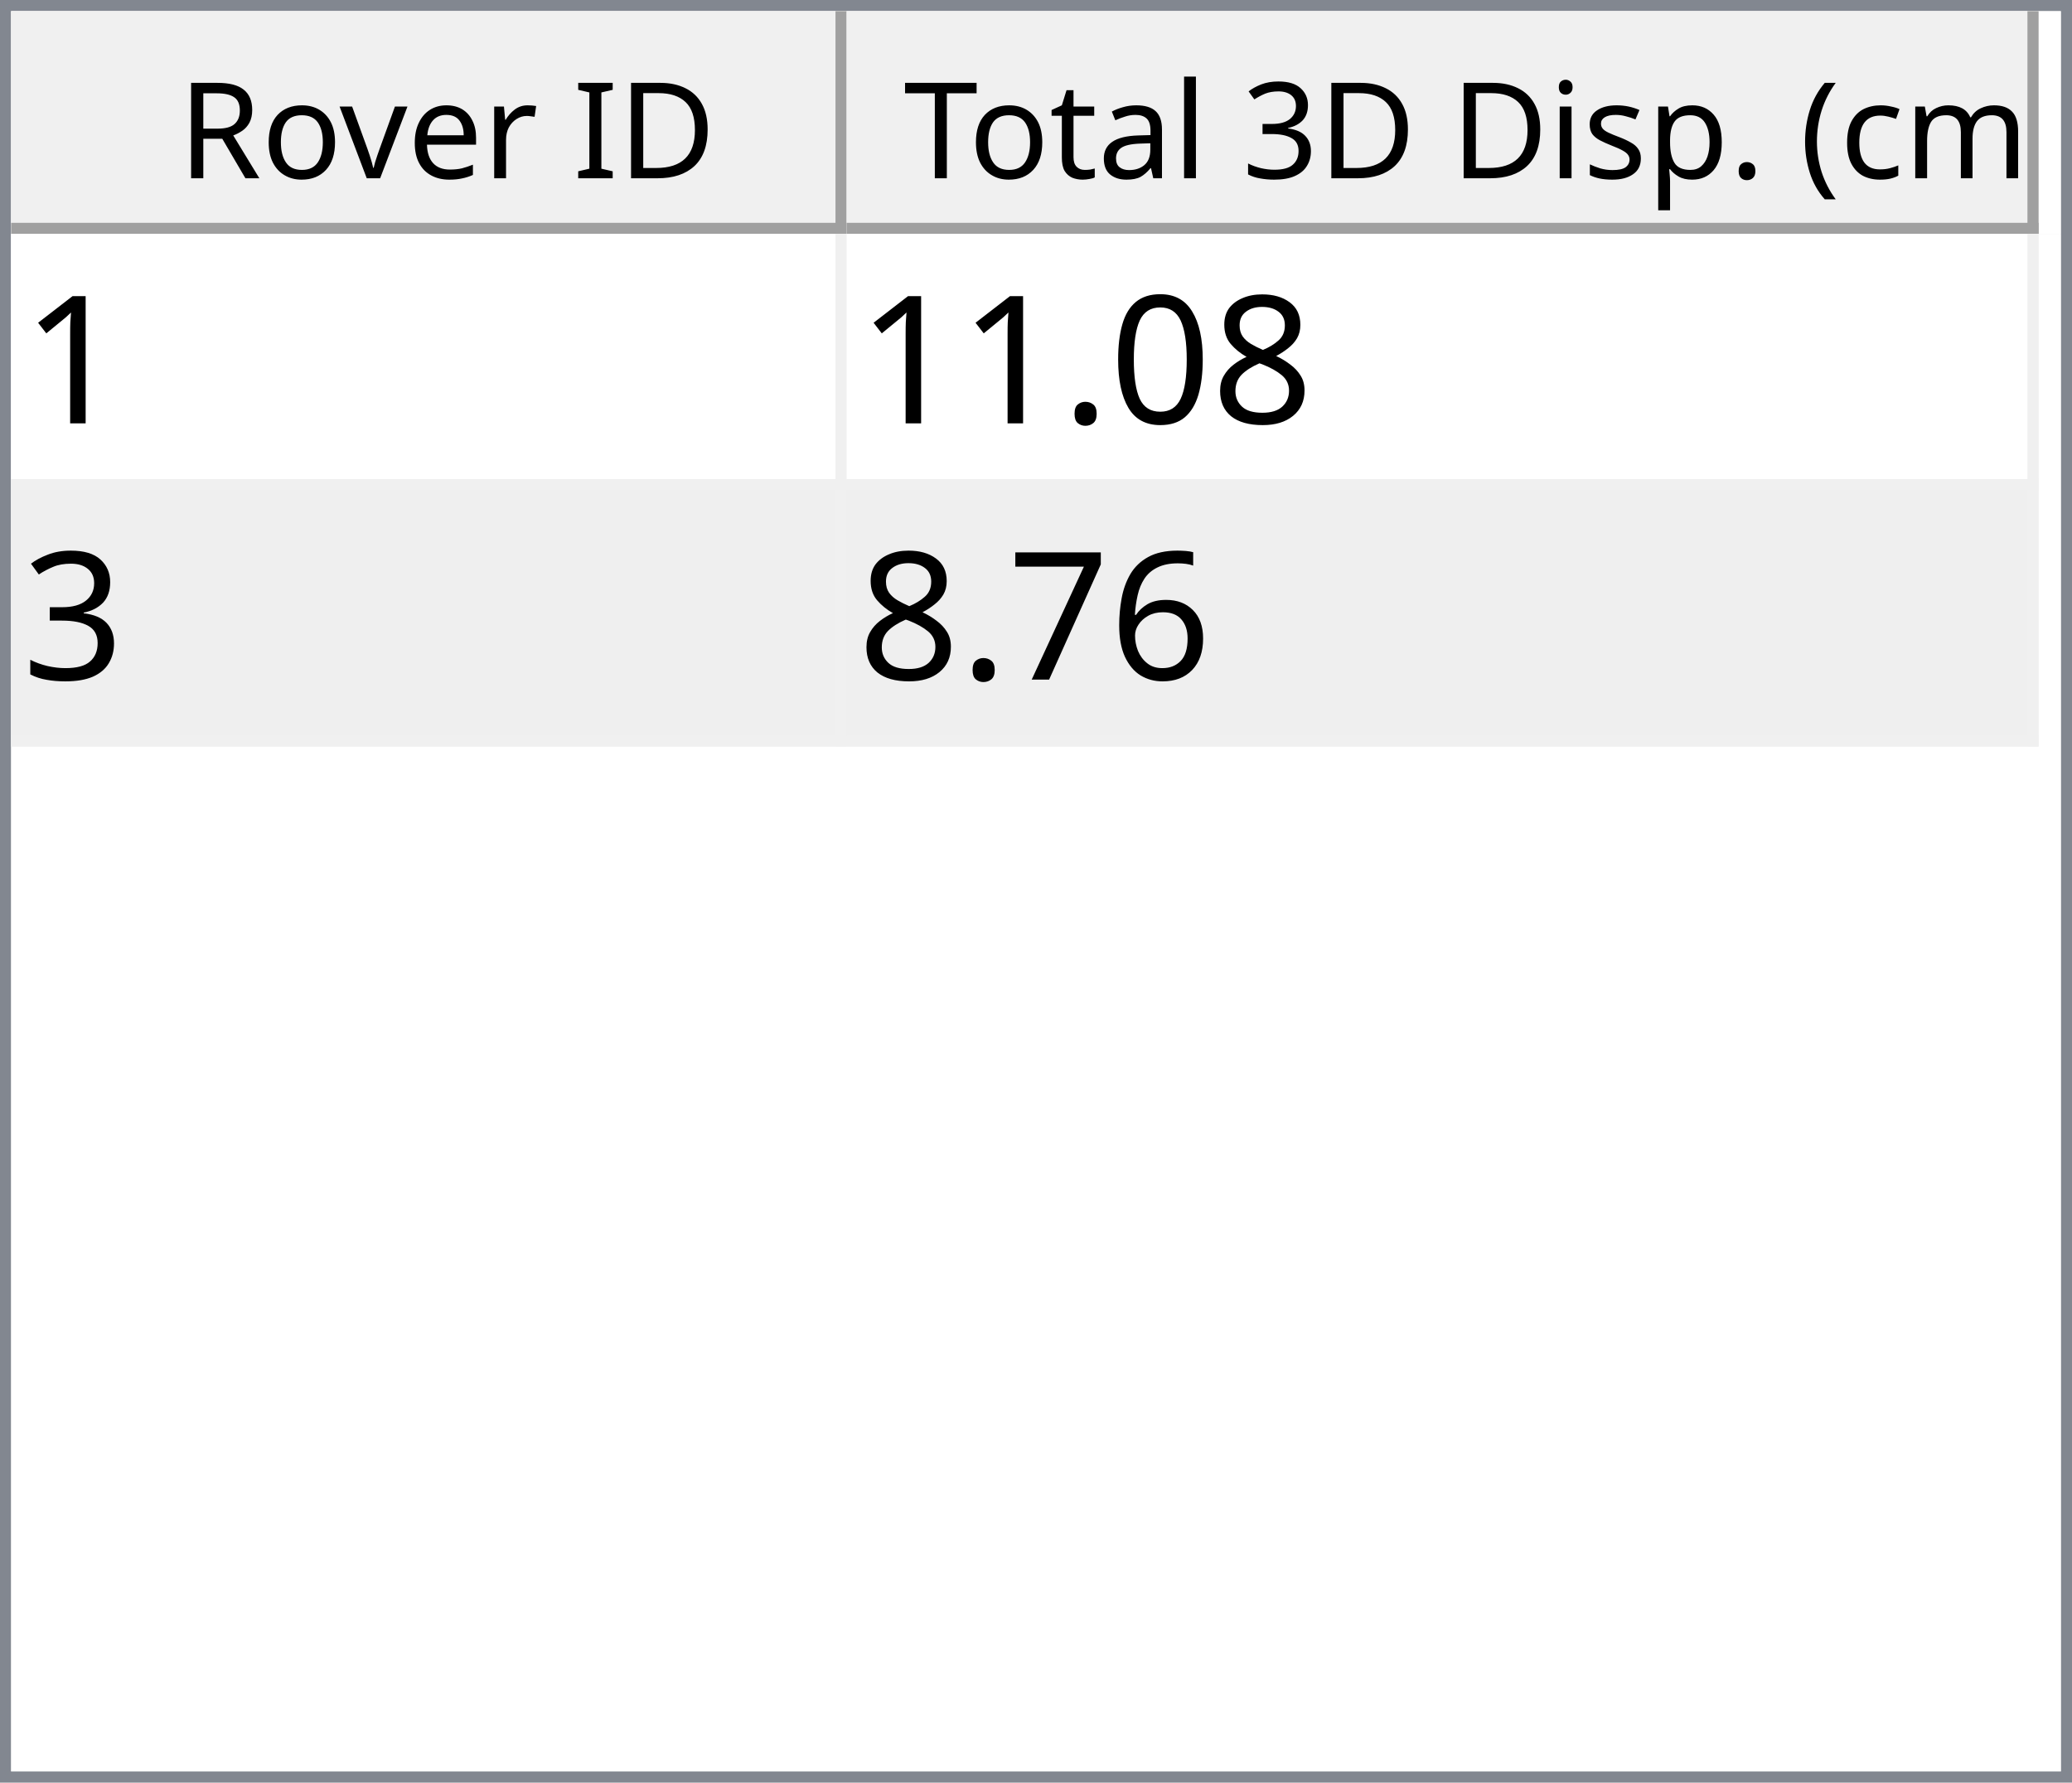
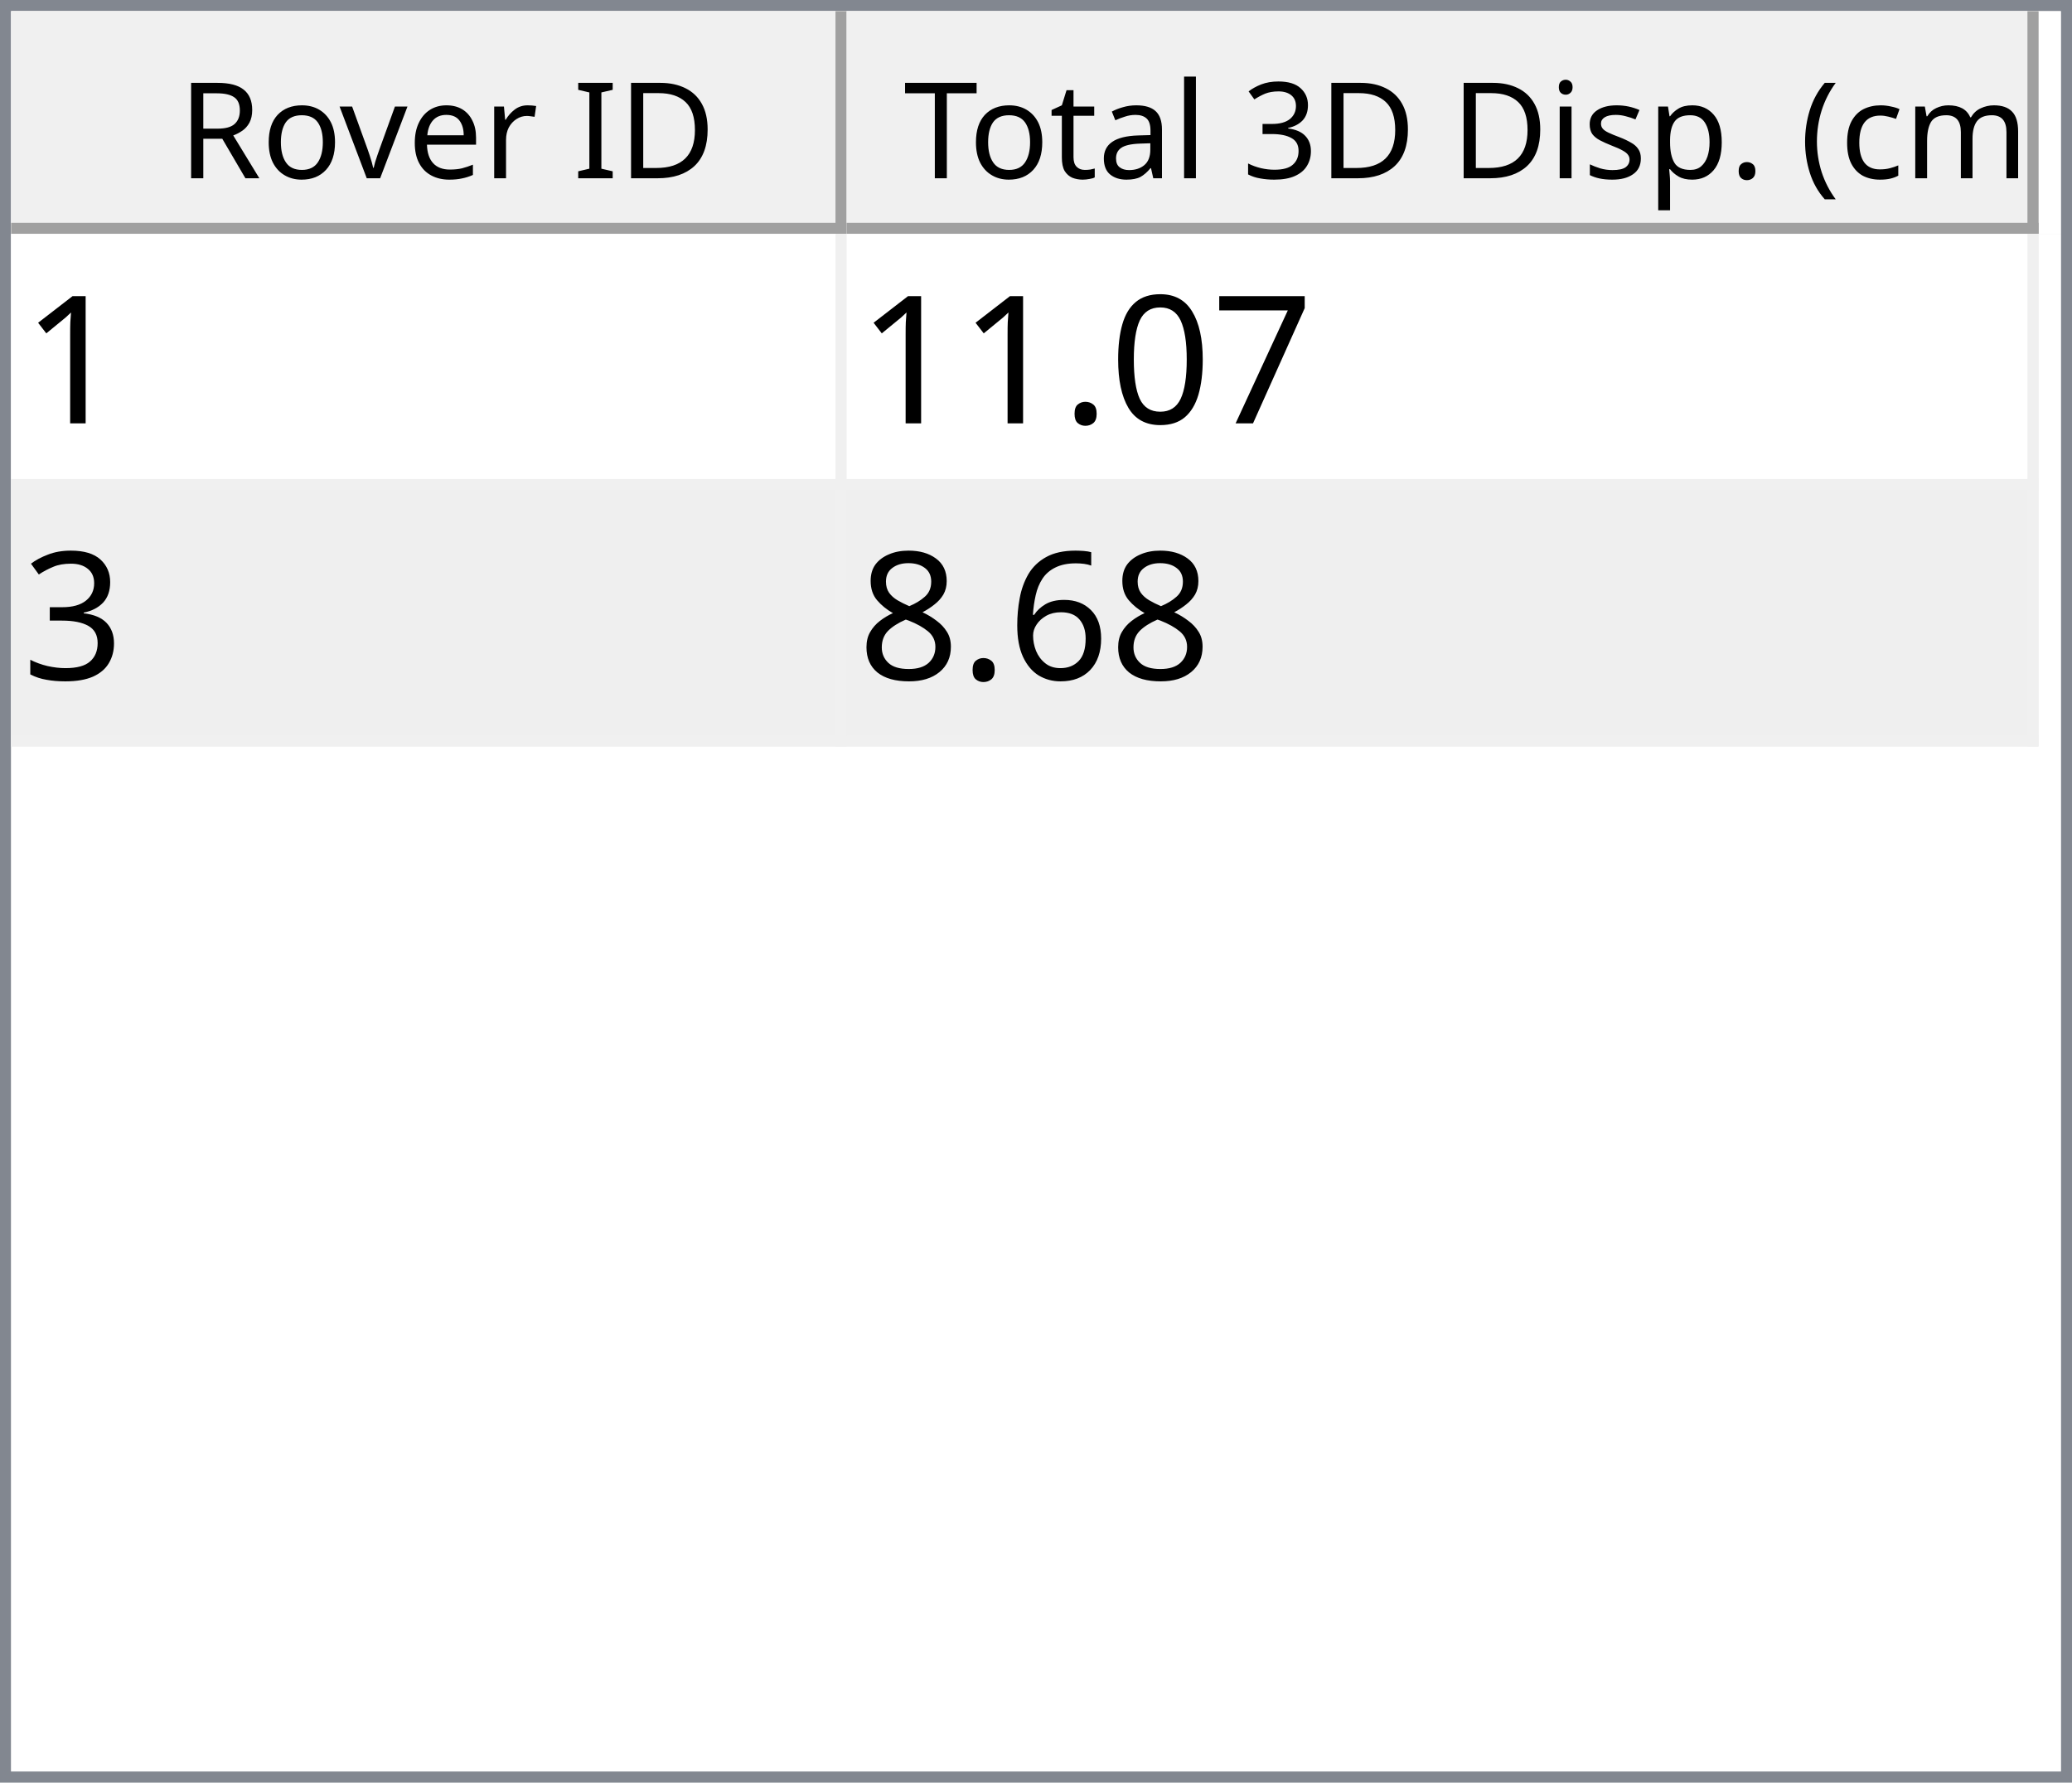
<svg xmlns="http://www.w3.org/2000/svg" style="fill-opacity:1; color-rendering:auto; color-interpolation:auto; text-rendering:auto; stroke:black; stroke-linecap:square; stroke-miterlimit:10; shape-rendering:auto; stroke-opacity:1; fill:black; stroke-dasharray:none; font-weight:normal; stroke-width:1; font-family:'Dialog'; font-style:normal; stroke-linejoin:miter; font-size:12px; stroke-dashoffset:0; image-rendering:auto;" width="186" height="160">
  <defs id="genericDefs" />
  <g>
    <defs id="defs1">
      <clipPath clipPathUnits="userSpaceOnUse" id="clipPath1">
        <path d="M0 0 L186 0 L186 160 L0 160 L0 0 Z" />
      </clipPath>
      <clipPath clipPathUnits="userSpaceOnUse" id="clipPath2">
        <path d="M0 0 L0 160 L186 160 L186 0 Z" />
      </clipPath>
      <clipPath clipPathUnits="userSpaceOnUse" id="clipPath3">
        <path d="M0 0 L0 20 L184 20 L184 0 Z" />
      </clipPath>
      <clipPath clipPathUnits="userSpaceOnUse" id="clipPath4">
        <path d="M0 0 L0 20 L75 20 L75 0 Z" />
      </clipPath>
      <clipPath clipPathUnits="userSpaceOnUse" id="clipPath5">
        <path d="M1 1 L1 19 L74 19 L74 1 Z" />
      </clipPath>
      <clipPath clipPathUnits="userSpaceOnUse" id="clipPath6">
        <path d="M0 0 L0 18 L73 18 L73 0 Z" />
      </clipPath>
      <clipPath clipPathUnits="userSpaceOnUse" id="clipPath7">
        <path d="M-0.5 -0.5 L-0.5 19.5 L74.5 19.5 L74.5 -0.5 Z" />
      </clipPath>
      <clipPath clipPathUnits="userSpaceOnUse" id="clipPath8">
        <path d="M0 0 L0 20 L107 20 L107 0 Z" />
      </clipPath>
      <clipPath clipPathUnits="userSpaceOnUse" id="clipPath9">
        <path d="M1 1 L1 19 L106 19 L106 1 Z" />
      </clipPath>
      <clipPath clipPathUnits="userSpaceOnUse" id="clipPath10">
        <path d="M0 0 L0 18 L105 18 L105 0 Z" />
      </clipPath>
      <clipPath clipPathUnits="userSpaceOnUse" id="clipPath11">
        <path d="M-0.5 -0.5 L-0.5 19.5 L106.5 19.5 L106.5 -0.5 Z" />
      </clipPath>
      <clipPath clipPathUnits="userSpaceOnUse" id="clipPath12">
        <path d="M0 0 L0 138 L184 138 L184 0 Z" />
      </clipPath>
      <clipPath clipPathUnits="userSpaceOnUse" id="clipPath13">
        <path d="M0 0 L0 46 L182 46 L182 0 Z" />
      </clipPath>
      <clipPath clipPathUnits="userSpaceOnUse" id="clipPath14">
        <path d="M-0.5 -0.5 L-0.5 45.5 L181.5 45.5 L181.5 -0.5 Z" />
      </clipPath>
      <clipPath clipPathUnits="userSpaceOnUse" id="clipPath15">
        <path d="M0 0 L0 22 L74 22 L74 0 Z" />
      </clipPath>
      <clipPath clipPathUnits="userSpaceOnUse" id="clipPath16">
        <path d="M0 0 L0 22 L106 22 L106 0 Z" />
      </clipPath>
      <font horiz-adv-x="64.551" id="font1">
        <font-face ascent="107.91" descent="25.098" units-per-em="100" style="font-style:normal; font-family:Segoe UI; font-weight:normal;" />
        <missing-glyph horiz-adv-x="64.551" d="M8.109 0 L8.109 68.266 L56.453 68.266 L56.453 0 L8.109 0 ZM15.328 7.234 L49.219 7.234 L49.219 61.031 L15.328 61.031 L15.328 7.234 Z" />
        <glyph unicode="D" horiz-adv-x="70.117" d="M9.188 0 L9.188 70.016 L28.516 70.016 Q65.531 70.016 65.531 35.891 Q65.531 19.672 55.25 9.836 Q44.969 0 27.734 0 L9.188 0 ZM17.391 62.594 L17.391 7.422 L27.828 7.422 Q41.609 7.422 49.273 14.797 Q56.938 22.172 56.938 35.688 Q56.938 62.594 28.328 62.594 L17.391 62.594 Z" />
        <glyph unicode="I" horiz-adv-x="26.611" d="M17.391 0 L9.188 0 L9.188 70.016 L17.391 70.016 L17.391 0 Z" />
        <glyph unicode=" " horiz-adv-x="27.393" d="" />
        <glyph unicode="r" horiz-adv-x="34.766" d="M34.188 41.891 Q32.078 43.5 28.125 43.5 Q23 43.5 19.555 38.672 Q16.109 33.844 16.109 25.484 L16.109 0 L8.109 0 L8.109 50 L16.109 50 L16.109 39.703 L16.312 39.703 Q18.016 44.969 21.531 47.922 Q25.047 50.875 29.391 50.875 Q32.516 50.875 34.188 50.203 L34.188 41.891 Z" />
        <glyph unicode="e" horiz-adv-x="52.295" d="M48.297 23 L12.984 23 Q13.188 14.656 17.484 10.109 Q21.781 5.562 29.297 5.562 Q37.75 5.562 44.828 11.141 L44.828 3.609 Q38.234 -1.172 27.391 -1.172 Q16.797 -1.172 10.742 5.641 Q4.688 12.453 4.688 24.812 Q4.688 36.469 11.305 43.82 Q17.922 51.172 27.734 51.172 Q37.547 51.172 42.922 44.828 Q48.297 38.484 48.297 27.203 L48.297 23 ZM40.094 29.781 Q40.047 36.719 36.75 40.578 Q33.453 44.438 27.594 44.438 Q21.922 44.438 17.969 40.383 Q14.016 36.328 13.094 29.781 L40.094 29.781 Z" />
        <glyph unicode="v" horiz-adv-x="47.9" d="M47.406 50 L27.484 0 L19.625 0 L0.688 50 L9.469 50 L22.172 13.672 Q23.578 9.672 23.922 6.688 L24.125 6.688 Q24.609 10.453 25.688 13.484 L38.969 50 L47.406 50 Z" />
        <glyph unicode="o" horiz-adv-x="58.594" d="M29 -1.172 Q17.922 -1.172 11.305 5.836 Q4.688 12.844 4.688 24.422 Q4.688 37.016 11.57 44.094 Q18.453 51.172 30.172 51.172 Q41.359 51.172 47.633 44.289 Q53.906 37.406 53.906 25.203 Q53.906 13.234 47.141 6.031 Q40.375 -1.172 29 -1.172 ZM29.594 44.438 Q21.875 44.438 17.383 39.188 Q12.891 33.938 12.891 24.703 Q12.891 15.828 17.43 10.695 Q21.969 5.562 29.594 5.562 Q37.359 5.562 41.531 10.594 Q45.703 15.625 45.703 24.906 Q45.703 34.281 41.531 39.359 Q37.359 44.438 29.594 44.438 Z" />
        <glyph unicode="R" horiz-adv-x="59.814" d="M59.375 0 L49.609 0 L37.891 19.625 Q36.281 22.359 34.766 24.289 Q33.25 26.219 31.664 27.438 Q30.078 28.656 28.25 29.219 Q26.422 29.781 24.125 29.781 L17.391 29.781 L17.391 0 L9.188 0 L9.188 70.016 L30.078 70.016 Q34.672 70.016 38.555 68.867 Q42.438 67.719 45.289 65.375 Q48.141 63.031 49.758 59.547 Q51.375 56.062 51.375 51.375 Q51.375 47.703 50.273 44.656 Q49.172 41.609 47.148 39.211 Q45.125 36.812 42.266 35.133 Q39.406 33.453 35.844 32.516 L35.844 32.328 Q37.594 31.547 38.891 30.547 Q40.188 29.547 41.359 28.18 Q42.531 26.812 43.68 25.078 Q44.828 23.344 46.234 21.047 L59.375 0 ZM17.391 62.594 L17.391 37.203 L28.516 37.203 Q31.594 37.203 34.203 38.133 Q36.812 39.062 38.719 40.797 Q40.625 42.531 41.703 45.047 Q42.781 47.562 42.781 50.688 Q42.781 56.297 39.141 59.445 Q35.5 62.594 28.609 62.594 L17.391 62.594 Z" />
        <glyph unicode=")" horiz-adv-x="30.176" d="M8.297 -15.922 L1.172 -15.922 Q16.406 2.344 16.406 26.812 Q16.406 51.469 1.078 70.016 L8.297 70.016 Q23.531 52.156 23.531 26.703 Q23.531 1.375 8.297 -15.922 Z" />
        <glyph unicode="m" horiz-adv-x="86.133" d="M79.109 0 L71.094 0 L71.094 28.719 Q71.094 37.016 68.531 40.727 Q65.969 44.438 59.906 44.438 Q54.781 44.438 51.195 39.75 Q47.609 35.062 47.609 28.516 L47.609 0 L39.594 0 L39.594 29.688 Q39.594 44.438 28.219 44.438 Q22.953 44.438 19.531 40.016 Q16.109 35.594 16.109 28.516 L16.109 0 L8.109 0 L8.109 50 L16.109 50 L16.109 42.094 L16.312 42.094 Q21.625 51.172 31.844 51.172 Q36.969 51.172 40.773 48.312 Q44.578 45.453 46 40.828 Q51.562 51.172 62.594 51.172 Q79.109 51.172 79.109 30.812 L79.109 0 Z" />
        <glyph unicode="c" horiz-adv-x="46.191" d="M42.188 2.297 Q36.422 -1.172 28.516 -1.172 Q17.828 -1.172 11.258 5.789 Q4.688 12.75 4.688 23.828 Q4.688 36.188 11.766 43.68 Q18.844 51.172 30.672 51.172 Q37.25 51.172 42.281 48.734 L42.281 40.531 Q36.719 44.438 30.375 44.438 Q22.703 44.438 17.797 38.945 Q12.891 33.453 12.891 24.516 Q12.891 15.719 17.508 10.641 Q22.125 5.562 29.891 5.562 Q36.422 5.562 42.188 9.906 L42.188 2.297 Z" />
        <glyph unicode="(" horiz-adv-x="30.176" d="M29.109 -15.922 L21.969 -15.922 Q6.844 1.375 6.844 26.703 Q6.844 52.156 21.969 70.016 L29.203 70.016 Q13.875 51.469 13.875 26.812 Q13.875 2.344 29.109 -15.922 Z" />
        <glyph unicode="." horiz-adv-x="21.68" d="M10.891 -1.078 Q8.641 -1.078 7.055 0.539 Q5.469 2.156 5.469 4.391 Q5.469 6.641 7.055 8.273 Q8.641 9.906 10.891 9.906 Q13.188 9.906 14.797 8.273 Q16.406 6.641 16.406 4.391 Q16.406 2.156 14.797 0.539 Q13.188 -1.078 10.891 -1.078 Z" />
        <glyph unicode="p" horiz-adv-x="58.789" d="M16.312 7.234 L16.109 7.234 L16.109 -23 L8.109 -23 L8.109 50 L16.109 50 L16.109 41.219 L16.312 41.219 Q22.219 51.172 33.594 51.172 Q43.266 51.172 48.688 44.461 Q54.109 37.75 54.109 26.469 Q54.109 13.922 48 6.375 Q41.891 -1.172 31.297 -1.172 Q21.578 -1.172 16.312 7.234 ZM16.109 27.391 L16.109 20.406 Q16.109 14.203 20.141 9.883 Q24.172 5.562 30.375 5.562 Q37.641 5.562 41.773 11.133 Q45.906 16.703 45.906 26.609 Q45.906 34.969 42.047 39.703 Q38.188 44.438 31.594 44.438 Q24.609 44.438 20.359 39.578 Q16.109 34.719 16.109 27.391 Z" />
        <glyph unicode="s" horiz-adv-x="42.432" d="M5.078 1.812 L5.078 10.406 Q11.625 5.562 19.484 5.562 Q30.031 5.562 30.031 12.594 Q30.031 14.594 29.125 15.992 Q28.219 17.391 26.68 18.461 Q25.141 19.531 23.07 20.383 Q21 21.234 18.609 22.172 Q15.281 23.484 12.766 24.828 Q10.25 26.172 8.57 27.859 Q6.891 29.547 6.031 31.695 Q5.172 33.844 5.172 36.719 Q5.172 40.234 6.789 42.945 Q8.406 45.656 11.086 47.484 Q13.766 49.312 17.211 50.242 Q20.656 51.172 24.312 51.172 Q30.812 51.172 35.938 48.922 L35.938 40.828 Q30.422 44.438 23.25 44.438 Q21 44.438 19.195 43.922 Q17.391 43.406 16.094 42.477 Q14.797 41.547 14.086 40.258 Q13.375 38.969 13.375 37.406 Q13.375 35.453 14.086 34.133 Q14.797 32.812 16.164 31.789 Q17.531 30.766 19.484 29.938 Q21.438 29.109 23.922 28.125 Q27.25 26.859 29.883 25.516 Q32.516 24.172 34.375 22.484 Q36.234 20.797 37.234 18.602 Q38.234 16.406 38.234 13.375 Q38.234 9.672 36.602 6.938 Q34.969 4.203 32.234 2.398 Q29.5 0.594 25.93 -0.289 Q22.359 -1.172 18.453 -1.172 Q10.75 -1.172 5.078 1.812 Z" />
        <glyph unicode="i" horiz-adv-x="24.219" d="M12.203 62.703 Q10.062 62.703 8.547 64.164 Q7.031 65.625 7.031 67.875 Q7.031 70.125 8.547 71.609 Q10.062 73.094 12.203 73.094 Q14.406 73.094 15.945 71.609 Q17.484 70.125 17.484 67.875 Q17.484 65.719 15.945 64.211 Q14.406 62.703 12.203 62.703 ZM16.109 0 L8.109 0 L8.109 50 L16.109 50 L16.109 0 Z" />
        <glyph unicode="3" horiz-adv-x="53.906" d="M46.531 19.828 Q46.531 15.094 44.75 11.211 Q42.969 7.328 39.719 4.57 Q36.469 1.812 31.93 0.297 Q27.391 -1.219 21.922 -1.219 Q11.922 -1.219 6 2.594 L6 11.188 Q13.094 5.609 22.219 5.609 Q25.875 5.609 28.828 6.539 Q31.781 7.469 33.906 9.227 Q36.031 10.984 37.18 13.477 Q38.328 15.969 38.328 19.094 Q38.328 32.812 18.797 32.812 L12.984 32.812 L12.984 39.594 L18.5 39.594 Q35.797 39.594 35.797 52.484 Q35.797 64.406 22.609 64.406 Q15.188 64.406 8.688 59.422 L8.688 67.188 Q15.375 71.188 24.609 71.188 Q29 71.188 32.57 69.969 Q36.141 68.75 38.68 66.555 Q41.219 64.359 42.609 61.281 Q44 58.203 44 54.5 Q44 40.672 30.031 36.719 L30.031 36.531 Q33.594 36.141 36.625 34.797 Q39.656 33.453 41.852 31.305 Q44.047 29.156 45.289 26.25 Q46.531 23.344 46.531 19.828 Z" />
        <glyph unicode="l" horiz-adv-x="24.219" d="M16.109 0 L8.109 0 L8.109 74.031 L16.109 74.031 L16.109 0 Z" />
        <glyph unicode="a" horiz-adv-x="50.879" d="M43.891 0 L35.891 0 L35.891 7.812 L35.688 7.812 Q30.469 -1.172 20.312 -1.172 Q12.844 -1.172 8.617 2.781 Q4.391 6.734 4.391 13.281 Q4.391 27.297 20.906 29.594 L35.891 31.688 Q35.891 44.438 25.594 44.438 Q16.547 44.438 9.281 38.281 L9.281 46.484 Q16.656 51.172 26.266 51.172 Q43.891 51.172 43.891 32.516 L43.891 0 ZM35.891 25.297 L23.828 23.641 Q18.266 22.859 15.43 20.875 Q12.594 18.891 12.594 13.875 Q12.594 10.203 15.211 7.883 Q17.828 5.562 22.172 5.562 Q28.125 5.562 32.008 9.742 Q35.891 13.922 35.891 20.312 L35.891 25.297 Z" />
        <glyph unicode="t" horiz-adv-x="33.887" d="M31.297 0.484 Q28.469 -1.078 23.828 -1.078 Q10.688 -1.078 10.688 13.578 L10.688 43.172 L2.094 43.172 L2.094 50 L10.688 50 L10.688 62.203 L18.703 64.797 L18.703 50 L31.297 50 L31.297 43.172 L18.703 43.172 L18.703 14.984 Q18.703 9.969 20.414 7.82 Q22.125 5.672 26.078 5.672 Q29.109 5.672 31.297 7.328 L31.297 0.484 Z" />
        <glyph unicode="T" horiz-adv-x="52.393" d="M50.594 62.594 L30.375 62.594 L30.375 0 L22.172 0 L22.172 62.594 L2 62.594 L2 70.016 L50.594 70.016 L50.594 62.594 Z" />
      </font>
      <font horiz-adv-x="75.0" id="font2">
        <font-face ascent="100.537" descent="21.973" units-per-em="100" style="font-style:normal; font-family:sans-serif; font-weight:normal;" />
        <missing-glyph horiz-adv-x="75.0" d="M12.5 0 L12.5 62.5 L62.5 62.5 L62.5 0 L12.5 0 ZM14.062 1.562 L60.938 1.562 L60.938 60.938 L14.062 60.938 L14.062 1.562 Z" />
        <glyph unicode="1" horiz-adv-x="55.615" d="M37.25 0 L28.469 0 L28.469 56 Q25.297 52.984 20.141 49.953 Q14.984 46.922 10.891 45.406 L10.891 53.906 Q18.266 57.375 23.781 62.305 Q29.297 67.234 31.594 71.875 L37.25 71.875 L37.25 0 Z" />
-         <glyph unicode="8" horiz-adv-x="55.615" d="M17.672 38.812 Q12.203 40.828 9.57 44.539 Q6.938 48.25 6.938 53.422 Q6.938 61.234 12.555 66.555 Q18.172 71.875 27.484 71.875 Q36.859 71.875 42.578 66.43 Q48.297 60.984 48.297 53.172 Q48.297 48.188 45.68 44.508 Q43.062 40.828 37.75 38.812 Q44.344 36.672 47.781 31.883 Q51.219 27.094 51.219 20.453 Q51.219 11.281 44.727 5.031 Q38.234 -1.219 27.641 -1.219 Q17.047 -1.219 10.547 5.055 Q4.047 11.328 4.047 20.703 Q4.047 27.688 7.594 32.398 Q11.141 37.109 17.672 38.812 ZM15.922 53.719 Q15.922 48.641 19.195 45.414 Q22.469 42.188 27.688 42.188 Q32.766 42.188 36.016 45.383 Q39.266 48.578 39.266 53.219 Q39.266 58.062 35.914 61.359 Q32.562 64.656 27.594 64.656 Q22.562 64.656 19.242 61.43 Q15.922 58.203 15.922 53.719 ZM13.094 20.656 Q13.094 16.891 14.875 13.375 Q16.656 9.859 20.172 7.93 Q23.688 6 27.734 6 Q34.031 6 38.133 10.055 Q42.234 14.109 42.234 20.359 Q42.234 26.703 38.016 30.859 Q33.797 35.016 27.438 35.016 Q21.234 35.016 17.164 30.914 Q13.094 26.812 13.094 20.656 Z" />
+         <glyph unicode="7" horiz-adv-x="55.615" d="M4.734 62.203 L4.734 70.656 L51.078 70.656 L51.078 63.812 Q44.234 56.547 37.523 44.484 Q30.812 32.422 27.156 19.672 Q24.516 10.688 23.781 0 L14.75 0 Q14.891 8.453 18.062 20.414 Q21.234 32.375 27.172 43.484 Q33.109 54.594 39.797 62.203 L4.734 62.203 Z" />
        <glyph unicode="0" horiz-adv-x="55.615" d="M4.156 35.297 Q4.156 48 6.766 55.742 Q9.375 63.484 14.523 67.68 Q19.672 71.875 27.484 71.875 Q33.25 71.875 37.594 69.555 Q41.938 67.234 44.773 62.867 Q47.609 58.5 49.219 52.227 Q50.828 45.953 50.828 35.297 Q50.828 22.703 48.242 14.969 Q45.656 7.234 40.508 3.008 Q35.359 -1.219 27.484 -1.219 Q17.141 -1.219 11.234 6.203 Q4.156 15.141 4.156 35.297 ZM13.188 35.297 Q13.188 17.672 17.312 11.836 Q21.438 6 27.484 6 Q33.547 6 37.672 11.859 Q41.797 17.719 41.797 35.297 Q41.797 52.984 37.672 58.789 Q33.547 64.594 27.391 64.594 Q21.344 64.594 17.719 59.469 Q13.188 52.938 13.188 35.297 Z" />
        <glyph unicode="." horiz-adv-x="27.783" d="M9.078 0 L9.078 10.016 L19.094 10.016 L19.094 0 L9.078 0 Z" />
        <glyph unicode="3" horiz-adv-x="55.615" d="M4.203 18.891 L12.984 20.062 Q14.5 12.594 18.141 9.297 Q21.781 6 27 6 Q33.203 6 37.477 10.297 Q41.75 14.594 41.75 20.953 Q41.75 27 37.797 30.93 Q33.844 34.859 27.734 34.859 Q25.25 34.859 21.531 33.891 L22.516 41.609 Q23.391 41.5 23.922 41.5 Q29.547 41.5 34.039 44.43 Q38.531 47.359 38.531 53.469 Q38.531 58.297 35.258 61.477 Q31.984 64.656 26.812 64.656 Q21.688 64.656 18.266 61.43 Q14.844 58.203 13.875 51.766 L5.078 53.328 Q6.688 62.156 12.398 67.016 Q18.109 71.875 26.609 71.875 Q32.469 71.875 37.398 69.359 Q42.328 66.844 44.945 62.5 Q47.562 58.156 47.562 53.266 Q47.562 48.641 45.07 44.828 Q42.578 41.016 37.703 38.766 Q44.047 37.312 47.562 32.695 Q51.078 28.078 51.078 21.141 Q51.078 11.766 44.242 5.25 Q37.406 -1.266 26.953 -1.266 Q17.531 -1.266 11.305 4.352 Q5.078 9.969 4.203 18.891 Z" />
        <glyph unicode="6" horiz-adv-x="55.615" d="M49.75 54.047 L41.016 53.375 Q39.844 58.547 37.703 60.891 Q34.125 64.656 28.906 64.656 Q24.703 64.656 21.531 62.312 Q17.391 59.281 14.992 53.469 Q12.594 47.656 12.5 36.922 Q15.672 41.75 20.266 44.094 Q24.859 46.438 29.891 46.438 Q38.672 46.438 44.852 39.969 Q51.031 33.5 51.031 23.25 Q51.031 16.5 48.125 10.719 Q45.219 4.938 40.141 1.859 Q35.062 -1.219 28.609 -1.219 Q17.625 -1.219 10.695 6.859 Q3.766 14.938 3.766 33.5 Q3.766 54.25 11.422 63.672 Q18.109 71.875 29.438 71.875 Q37.891 71.875 43.289 67.141 Q48.688 62.406 49.75 54.047 ZM13.875 23.188 Q13.875 18.656 15.797 14.508 Q17.719 10.359 21.188 8.18 Q24.656 6 28.469 6 Q34.031 6 38.039 10.492 Q42.047 14.984 42.047 22.703 Q42.047 30.125 38.086 34.398 Q34.125 38.672 28.125 38.672 Q22.172 38.672 18.023 34.398 Q13.875 30.125 13.875 23.188 Z" />
-         <glyph unicode="7" horiz-adv-x="55.615" d="M4.734 62.203 L4.734 70.656 L51.078 70.656 L51.078 63.812 Q44.234 56.547 37.523 44.484 Q30.812 32.422 27.156 19.672 Q24.516 10.688 23.781 0 L14.75 0 Q14.891 8.453 18.062 20.414 Q21.234 32.375 27.172 43.484 Q33.109 54.594 39.797 62.203 L4.734 62.203 Z" />
+         <glyph unicode="8" horiz-adv-x="55.615" d="M17.672 38.812 Q12.203 40.828 9.57 44.539 Q6.938 48.25 6.938 53.422 Q6.938 61.234 12.555 66.555 Q18.172 71.875 27.484 71.875 Q36.859 71.875 42.578 66.43 Q48.297 60.984 48.297 53.172 Q48.297 48.188 45.68 44.508 Q43.062 40.828 37.75 38.812 Q44.344 36.672 47.781 31.883 Q51.219 27.094 51.219 20.453 Q51.219 11.281 44.727 5.031 Q38.234 -1.219 27.641 -1.219 Q17.047 -1.219 10.547 5.055 Q4.047 11.328 4.047 20.703 Q4.047 27.688 7.594 32.398 Q11.141 37.109 17.672 38.812 ZM15.922 53.719 Q15.922 48.641 19.195 45.414 Q22.469 42.188 27.688 42.188 Q32.766 42.188 36.016 45.383 Q39.266 48.578 39.266 53.219 Q39.266 58.062 35.914 61.359 Q32.562 64.656 27.594 64.656 Q22.562 64.656 19.242 61.43 Q15.922 58.203 15.922 53.719 ZM13.094 20.656 Q13.094 16.891 14.875 13.375 Q16.656 9.859 20.172 7.93 Q23.688 6 27.734 6 Q34.031 6 38.133 10.055 Q42.234 14.109 42.234 20.359 Q42.234 26.703 38.016 30.859 Q33.797 35.016 27.438 35.016 Q21.234 35.016 17.164 30.914 Q13.094 26.812 13.094 20.656 Z" />
      </font>
    </defs>
    <g style="fill:white; stroke:white;">
      <rect x="0" y="0" width="186" style="clip-path:url(#clipPath1); stroke:none;" height="160" />
    </g>
    <g style="fill:white; text-rendering:optimizeSpeed; color-rendering:optimizeSpeed; image-rendering:optimizeSpeed; shape-rendering:crispEdges; stroke:white; color-interpolation:sRGB;">
      <rect x="0" width="186" height="160" y="0" style="stroke:none;" />
      <path style="stroke:none;" d="M0 160 L186 160 L186 0 L0 0 Z" />
    </g>
    <g style="fill:rgb(240,240,240); font-family:'Segoe UI'; stroke:rgb(240,240,240);">
      <rect x="0" y="0" width="186" style="clip-path:url(#clipPath2); stroke:none;" height="160" />
    </g>
    <g style="fill:rgb(130,135,144); font-family:'Segoe UI'; stroke:rgb(130,135,144);">
      <path d="M0 0 L186 0 L186 160 L0 160 L0 0 ZM1 1 L185 1 L185 159 L1 159 L1 1 Z" style="fill-rule:evenodd; clip-path:url(#clipPath2); stroke:none;" />
    </g>
    <g style="fill:white; font-family:'Segoe UI'; stroke:white;" transform="translate(1,1)">
      <rect x="0" y="0" width="184" style="clip-path:url(#clipPath3); stroke:none;" height="20" />
    </g>
    <g style="fill:rgb(240,240,240); font-family:'Segoe UI'; stroke:rgb(240,240,240);" transform="translate(1,1)">
      <rect x="0" y="0" width="75" style="clip-path:url(#clipPath4); stroke:none;" height="20" />
    </g>
    <g style="font-family:'Segoe UI';" transform="translate(2,2)">
      <text x="14" xml:space="preserve" y="14" style="clip-path:url(#clipPath6); stroke:none;">Rover ID</text>
    </g>
    <g style="fill:rgb(160,160,160); font-family:'Segoe UI'; stroke:rgb(160,160,160); stroke-linejoin:bevel;" transform="translate(1.5,1.5)">
      <line x1="74" x2="74" y1="0" style="fill:none; clip-path:url(#clipPath7);" y2="19" />
    </g>
    <g style="fill:rgb(160,160,160); font-family:'Segoe UI'; stroke:rgb(160,160,160); stroke-linejoin:bevel;" transform="matrix(1,0,0,1,1,1) translate(0.5,0.5)">
      <line x1="0" x2="74" y1="19" style="fill:none; clip-path:url(#clipPath7);" y2="19" />
    </g>
    <g style="fill:rgb(240,240,240); font-family:'Segoe UI'; stroke:rgb(240,240,240);" transform="translate(76,1)">
      <rect x="0" y="0" width="107" style="clip-path:url(#clipPath8); stroke:none;" height="20" />
    </g>
    <g style="font-family:'Segoe UI';" transform="translate(77,2)">
      <text x="1" xml:space="preserve" y="14" style="clip-path:url(#clipPath10); stroke:none;"> Total 3D Disp. (cm)</text>
    </g>
    <g style="fill:rgb(160,160,160); font-family:'Segoe UI'; stroke:rgb(160,160,160); stroke-linejoin:bevel;" transform="translate(76.5,1.5)">
      <line x1="106" x2="106" y1="0" style="fill:none; clip-path:url(#clipPath11);" y2="19" />
    </g>
    <g style="fill:rgb(160,160,160); font-family:'Segoe UI'; stroke:rgb(160,160,160); stroke-linejoin:bevel;" transform="matrix(1,0,0,1,76,1) translate(0.5,0.5)">
      <line x1="0" x2="106" y1="19" style="fill:none; clip-path:url(#clipPath11);" y2="19" />
    </g>
    <g style="fill:white; font-family:'Segoe UI'; stroke:white;" transform="translate(1,21)">
      <rect x="0" y="0" width="184" style="clip-path:url(#clipPath12); stroke:none;" height="138" />
    </g>
    <g style="fill:rgb(240,240,240); font-size:16px; font-family:sans-serif; stroke:rgb(240,240,240);" transform="translate(1,21)">
      <rect x="0" y="0" width="182" style="clip-path:url(#clipPath13); stroke:none;" height="46" />
      <line transform="translate(0.5,0.5)" x1="0" x2="181" y1="22" style="clip-path:url(#clipPath14); fill:none; stroke-linejoin:bevel;" y2="22" />
    </g>
    <g transform="matrix(1,0,0,1,1,21) translate(0.5,0.5)" style="fill:rgb(240,240,240); font-size:16px; font-family:sans-serif; stroke:rgb(240,240,240); stroke-linejoin:bevel;">
      <line x1="0" x2="181" y1="45" style="fill:none; clip-path:url(#clipPath14);" y2="45" />
    </g>
    <g transform="matrix(1,0,0,1,1,21) translate(0.5,0.5)" style="fill:rgb(240,240,240); font-size:16px; font-family:sans-serif; stroke:rgb(240,240,240); stroke-linejoin:bevel;">
      <line x1="74" x2="74" y1="0" style="fill:none; clip-path:url(#clipPath14);" y2="45" />
    </g>
    <g transform="matrix(1,0,0,1,1,21) translate(0.5,0.5)" style="fill:rgb(240,240,240); font-size:16px; font-family:sans-serif; stroke:rgb(240,240,240); stroke-linejoin:bevel;">
      <line x1="181" x2="181" y1="0" style="fill:none; clip-path:url(#clipPath14);" y2="45" />
    </g>
    <g style="fill:white; font-size:16px; font-family:sans-serif; stroke:white;" transform="matrix(1,0,0,1,1,21)">
      <rect x="0" y="0" width="74" style="clip-path:url(#clipPath15); stroke:none;" height="22" />
      <text x="1" y="17" style="fill:black; clip-path:url(#clipPath15); stroke:none;" xml:space="preserve">1</text>
    </g>
    <g style="fill:white; font-size:16px; font-family:sans-serif; stroke:white;" transform="matrix(1,0,0,1,1,21) translate(75,0)">
      <rect x="0" y="0" width="106" style="clip-path:url(#clipPath16); stroke:none;" height="22" />
-       <text x="1" y="17" style="fill:black; clip-path:url(#clipPath16); stroke:none;" xml:space="preserve">11.08</text>
+       <text x="1" y="17" style="fill:black; clip-path:url(#clipPath16); stroke:none;" xml:space="preserve">11.07</text>
    </g>
    <g style="fill:rgb(239,239,239); font-size:16px; font-family:sans-serif; stroke:rgb(239,239,239);" transform="matrix(1,0,0,1,1,21) translate(0,23)">
      <rect x="0" y="0" width="74" style="clip-path:url(#clipPath15); stroke:none;" height="22" />
      <text x="1" y="17" style="fill:black; clip-path:url(#clipPath15); stroke:none;" xml:space="preserve">3</text>
    </g>
    <g style="fill:rgb(239,239,239); font-size:16px; font-family:sans-serif; stroke:rgb(239,239,239);" transform="matrix(1,0,0,1,1,21) translate(75,23)">
      <rect x="0" y="0" width="106" style="clip-path:url(#clipPath16); stroke:none;" height="22" />
-       <text x="1" y="17" style="fill:black; clip-path:url(#clipPath16); stroke:none;" xml:space="preserve">8.76</text>
+       <text x="1" y="17" style="fill:black; clip-path:url(#clipPath16); stroke:none;" xml:space="preserve">8.68</text>
    </g>
  </g>
</svg>
